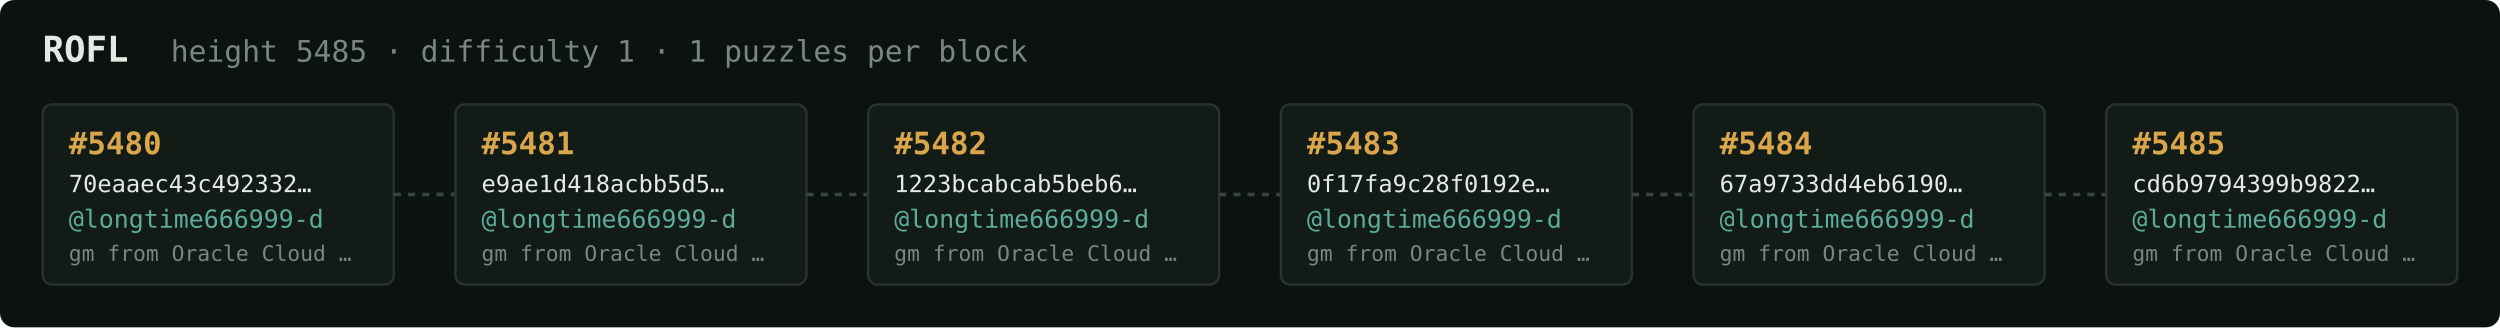
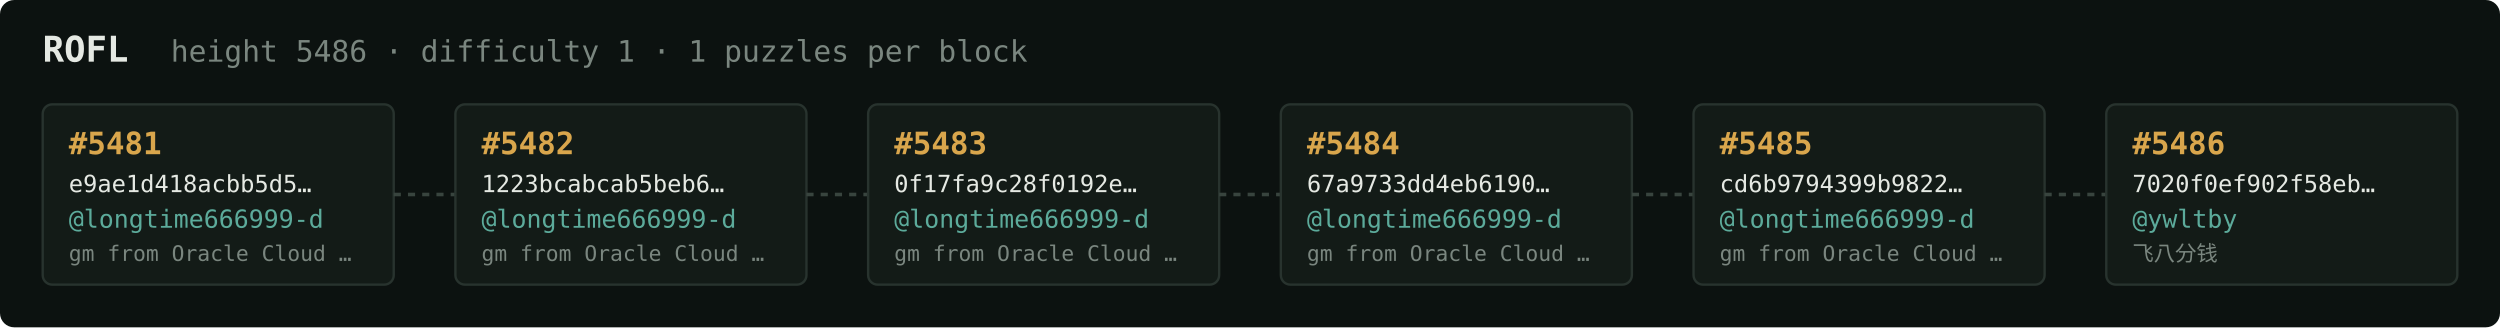
<svg xmlns="http://www.w3.org/2000/svg" width="1054" height="138" viewBox="0 0 1054 138" font-family="ui-monospace,SFMono-Regular,Menlo,monospace">
  <rect fill="#0c1210" width="1054" height="138" rx="6" />
  <text x="18" y="26" fill="#e5e9e3" font-size="15" font-weight="700">ROFL</text>
-   <text x="72" y="26" fill="#7a867f" font-size="12.5">height 5485 · difficulty 1 · 1 puzzles per block</text>
+   <text x="72" y="26" fill="#7a867f" font-size="12.5">height 5486 · difficulty 1 · 1 puzzles per block</text>
  <rect x="18" y="44" width="148" height="76" rx="4" fill="#131b17" stroke="#28332e" stroke-width="1" />
-   <text x="29" y="65" fill="#d9a64c" font-size="13" font-weight="700">#5480</text>
-   <text x="29" y="81" fill="#e5e9e3" font-size="10">70eaaec43c492332…</text>
+   <text x="29" y="65" fill="#d9a64c" font-size="13" font-weight="700">#5481</text>
+   <text x="29" y="81" fill="#e5e9e3" font-size="10">e9ae1d418acbb5d5…</text>
  <text x="29" y="96" fill="#5cab9b" font-size="10.5">@longtime666999-d</text>
  <text x="29" y="110" fill="#7a867f" font-size="9">gm from Oracle Cloud …</text>
  <line x1="166" y1="82.0" x2="192" y2="82.0" stroke="#38443e" stroke-width="1.5" stroke-dasharray="3 3" />
  <rect x="192" y="44" width="148" height="76" rx="4" fill="#131b17" stroke="#28332e" stroke-width="1" />
-   <text x="203" y="65" fill="#d9a64c" font-size="13" font-weight="700">#5481</text>
-   <text x="203" y="81" fill="#e5e9e3" font-size="10">e9ae1d418acbb5d5…</text>
+   <text x="203" y="65" fill="#d9a64c" font-size="13" font-weight="700">#5482</text>
+   <text x="203" y="81" fill="#e5e9e3" font-size="10">1223bcabcab5beb6…</text>
  <text x="203" y="96" fill="#5cab9b" font-size="10.5">@longtime666999-d</text>
  <text x="203" y="110" fill="#7a867f" font-size="9">gm from Oracle Cloud …</text>
  <line x1="340" y1="82.0" x2="366" y2="82.0" stroke="#38443e" stroke-width="1.5" stroke-dasharray="3 3" />
  <rect x="366" y="44" width="148" height="76" rx="4" fill="#131b17" stroke="#28332e" stroke-width="1" />
-   <text x="377" y="65" fill="#d9a64c" font-size="13" font-weight="700">#5482</text>
-   <text x="377" y="81" fill="#e5e9e3" font-size="10">1223bcabcab5beb6…</text>
+   <text x="377" y="65" fill="#d9a64c" font-size="13" font-weight="700">#5483</text>
+   <text x="377" y="81" fill="#e5e9e3" font-size="10">0f17fa9c28f0192e…</text>
  <text x="377" y="96" fill="#5cab9b" font-size="10.5">@longtime666999-d</text>
  <text x="377" y="110" fill="#7a867f" font-size="9">gm from Oracle Cloud …</text>
  <line x1="514" y1="82.0" x2="540" y2="82.0" stroke="#38443e" stroke-width="1.5" stroke-dasharray="3 3" />
  <rect x="540" y="44" width="148" height="76" rx="4" fill="#131b17" stroke="#28332e" stroke-width="1" />
-   <text x="551" y="65" fill="#d9a64c" font-size="13" font-weight="700">#5483</text>
-   <text x="551" y="81" fill="#e5e9e3" font-size="10">0f17fa9c28f0192e…</text>
+   <text x="551" y="65" fill="#d9a64c" font-size="13" font-weight="700">#5484</text>
+   <text x="551" y="81" fill="#e5e9e3" font-size="10">67a9733dd4eb6190…</text>
  <text x="551" y="96" fill="#5cab9b" font-size="10.5">@longtime666999-d</text>
  <text x="551" y="110" fill="#7a867f" font-size="9">gm from Oracle Cloud …</text>
  <line x1="688" y1="82.0" x2="714" y2="82.0" stroke="#38443e" stroke-width="1.5" stroke-dasharray="3 3" />
  <rect x="714" y="44" width="148" height="76" rx="4" fill="#131b17" stroke="#28332e" stroke-width="1" />
-   <text x="725" y="65" fill="#d9a64c" font-size="13" font-weight="700">#5484</text>
-   <text x="725" y="81" fill="#e5e9e3" font-size="10">67a9733dd4eb6190…</text>
+   <text x="725" y="65" fill="#d9a64c" font-size="13" font-weight="700">#5485</text>
+   <text x="725" y="81" fill="#e5e9e3" font-size="10">cd6b9794399b9822…</text>
  <text x="725" y="96" fill="#5cab9b" font-size="10.5">@longtime666999-d</text>
  <text x="725" y="110" fill="#7a867f" font-size="9">gm from Oracle Cloud …</text>
  <line x1="862" y1="82.0" x2="888" y2="82.0" stroke="#38443e" stroke-width="1.5" stroke-dasharray="3 3" />
  <rect x="888" y="44" width="148" height="76" rx="4" fill="#131b17" stroke="#28332e" stroke-width="1" />
-   <text x="899" y="65" fill="#d9a64c" font-size="13" font-weight="700">#5485</text>
-   <text x="899" y="81" fill="#e5e9e3" font-size="10">cd6b9794399b9822…</text>
-   <text x="899" y="96" fill="#5cab9b" font-size="10.5">@longtime666999-d</text>
-   <text x="899" y="110" fill="#7a867f" font-size="9">gm from Oracle Cloud …</text>
+   <text x="899" y="65" fill="#d9a64c" font-size="13" font-weight="700">#5486</text>
+   <text x="899" y="81" fill="#e5e9e3" font-size="10">7020f0ef902f58eb…</text>
+   <text x="899" y="96" fill="#5cab9b" font-size="10.5">@ywltby</text>
+   <text x="899" y="110" fill="#7a867f" font-size="9">飞八分钱</text>
</svg>
